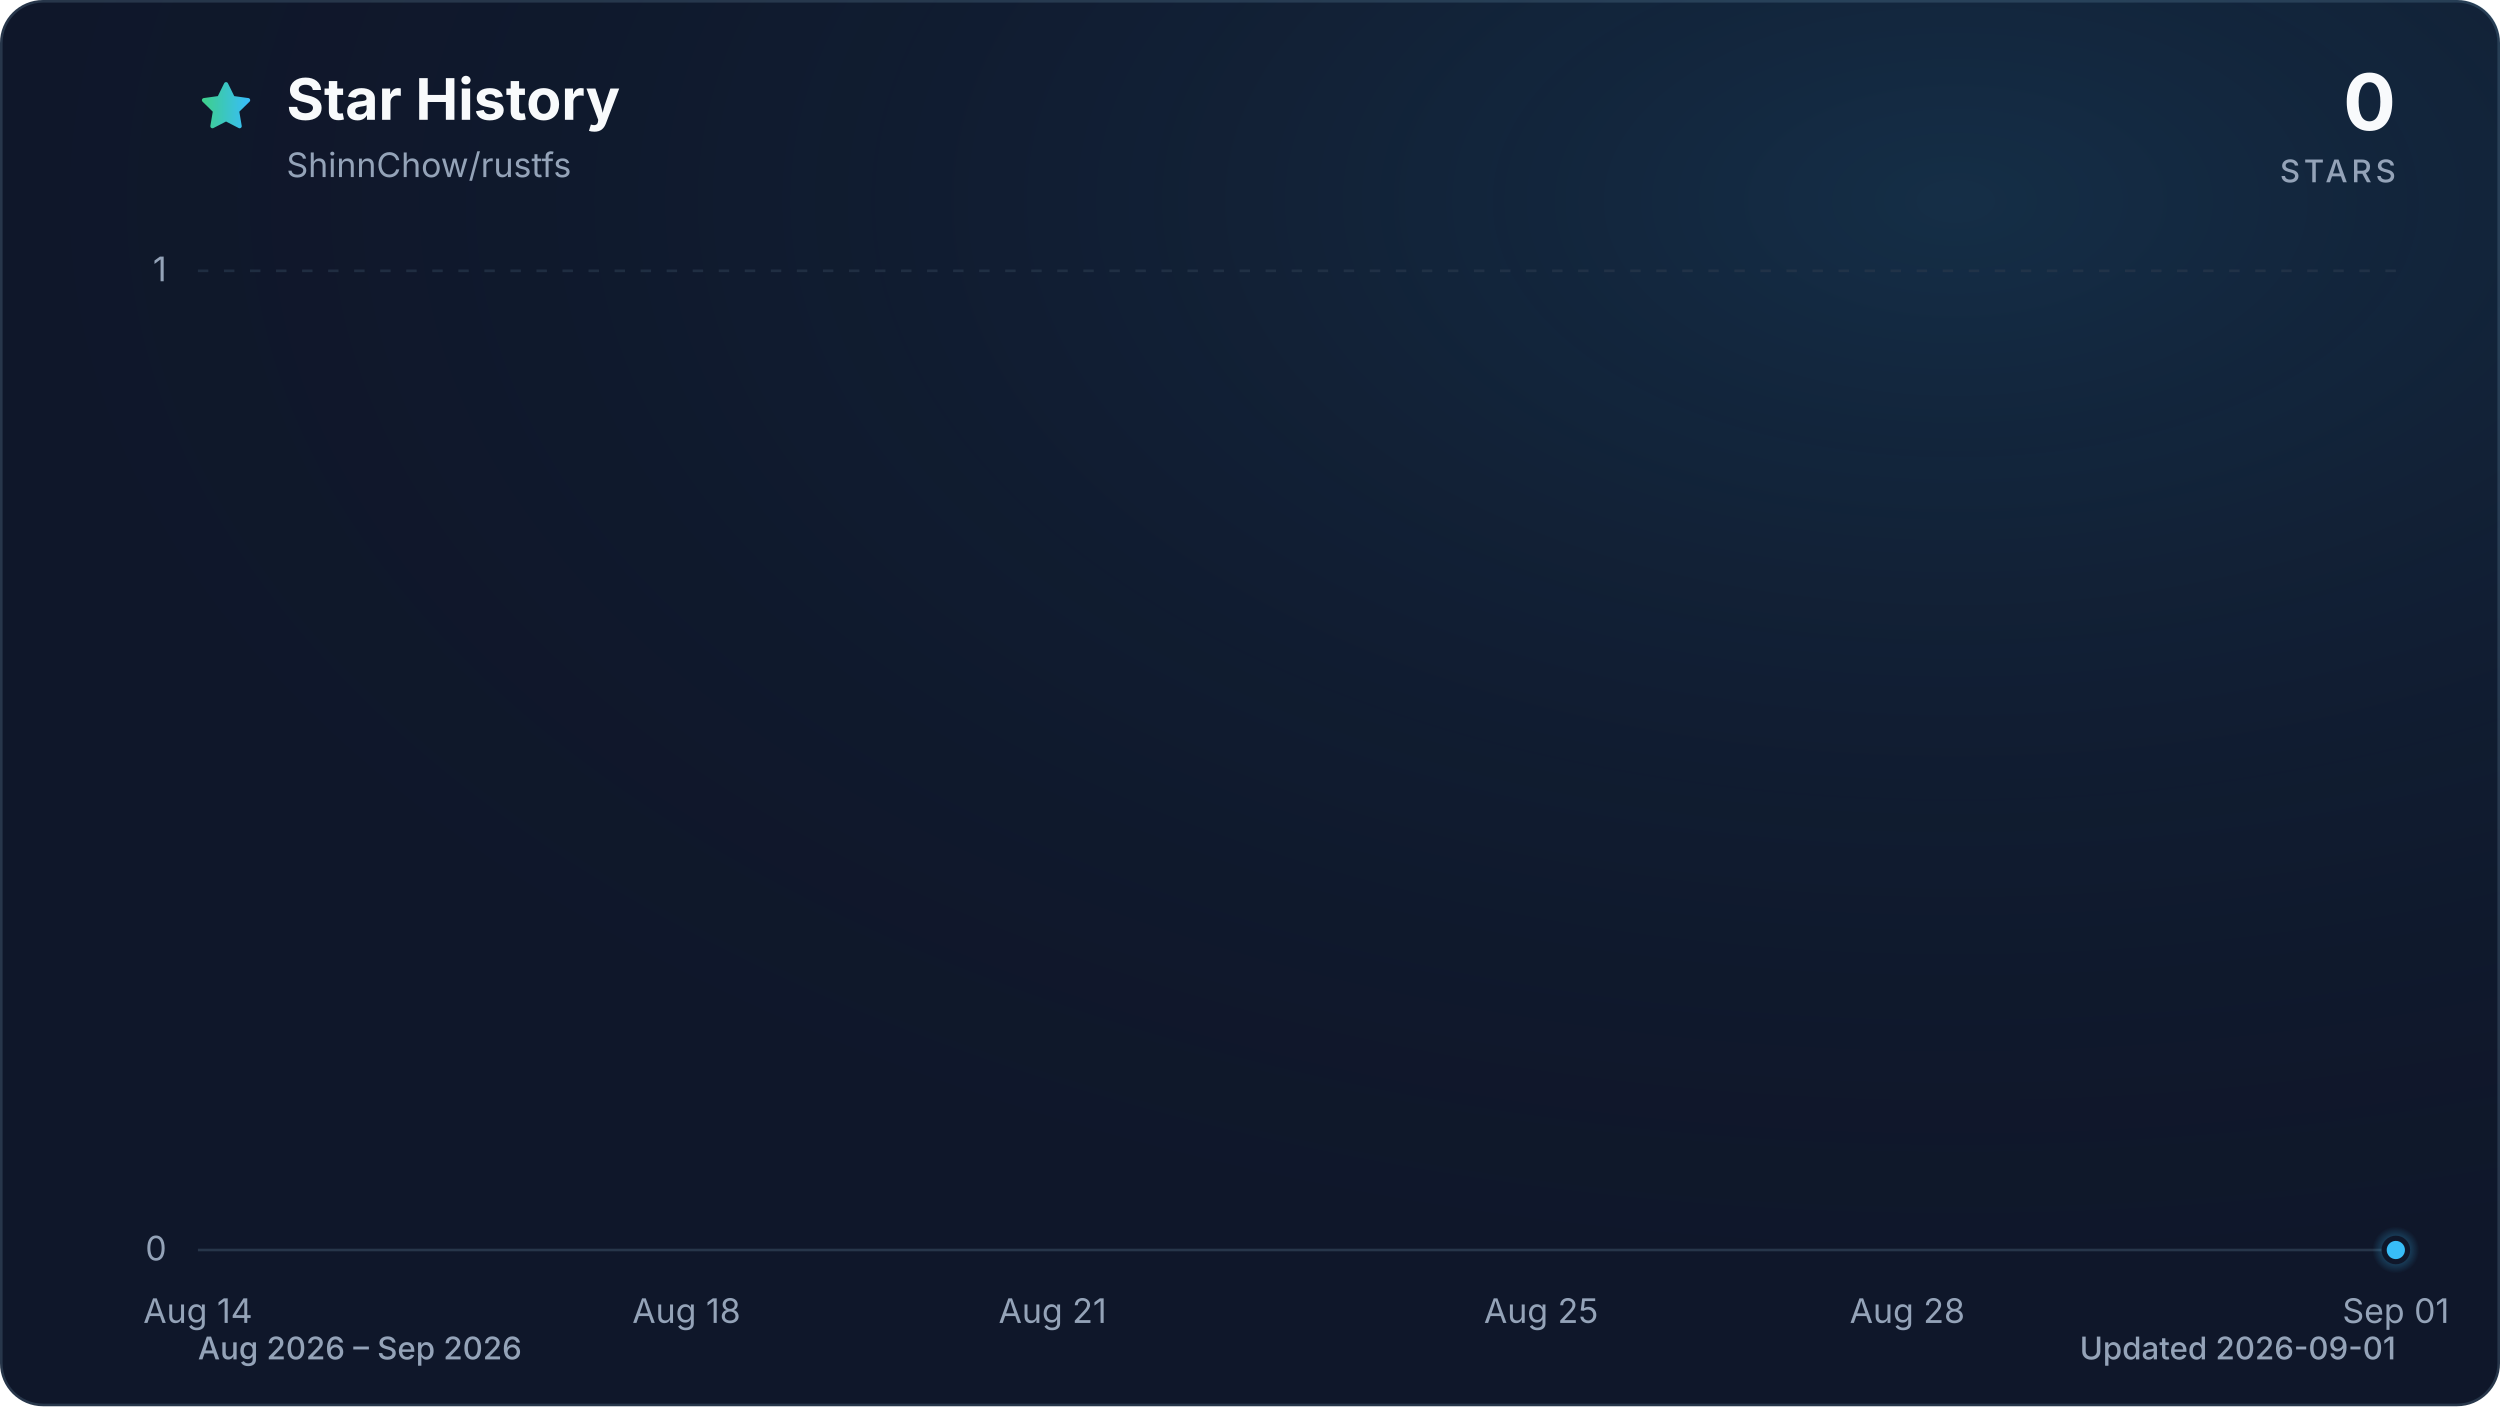
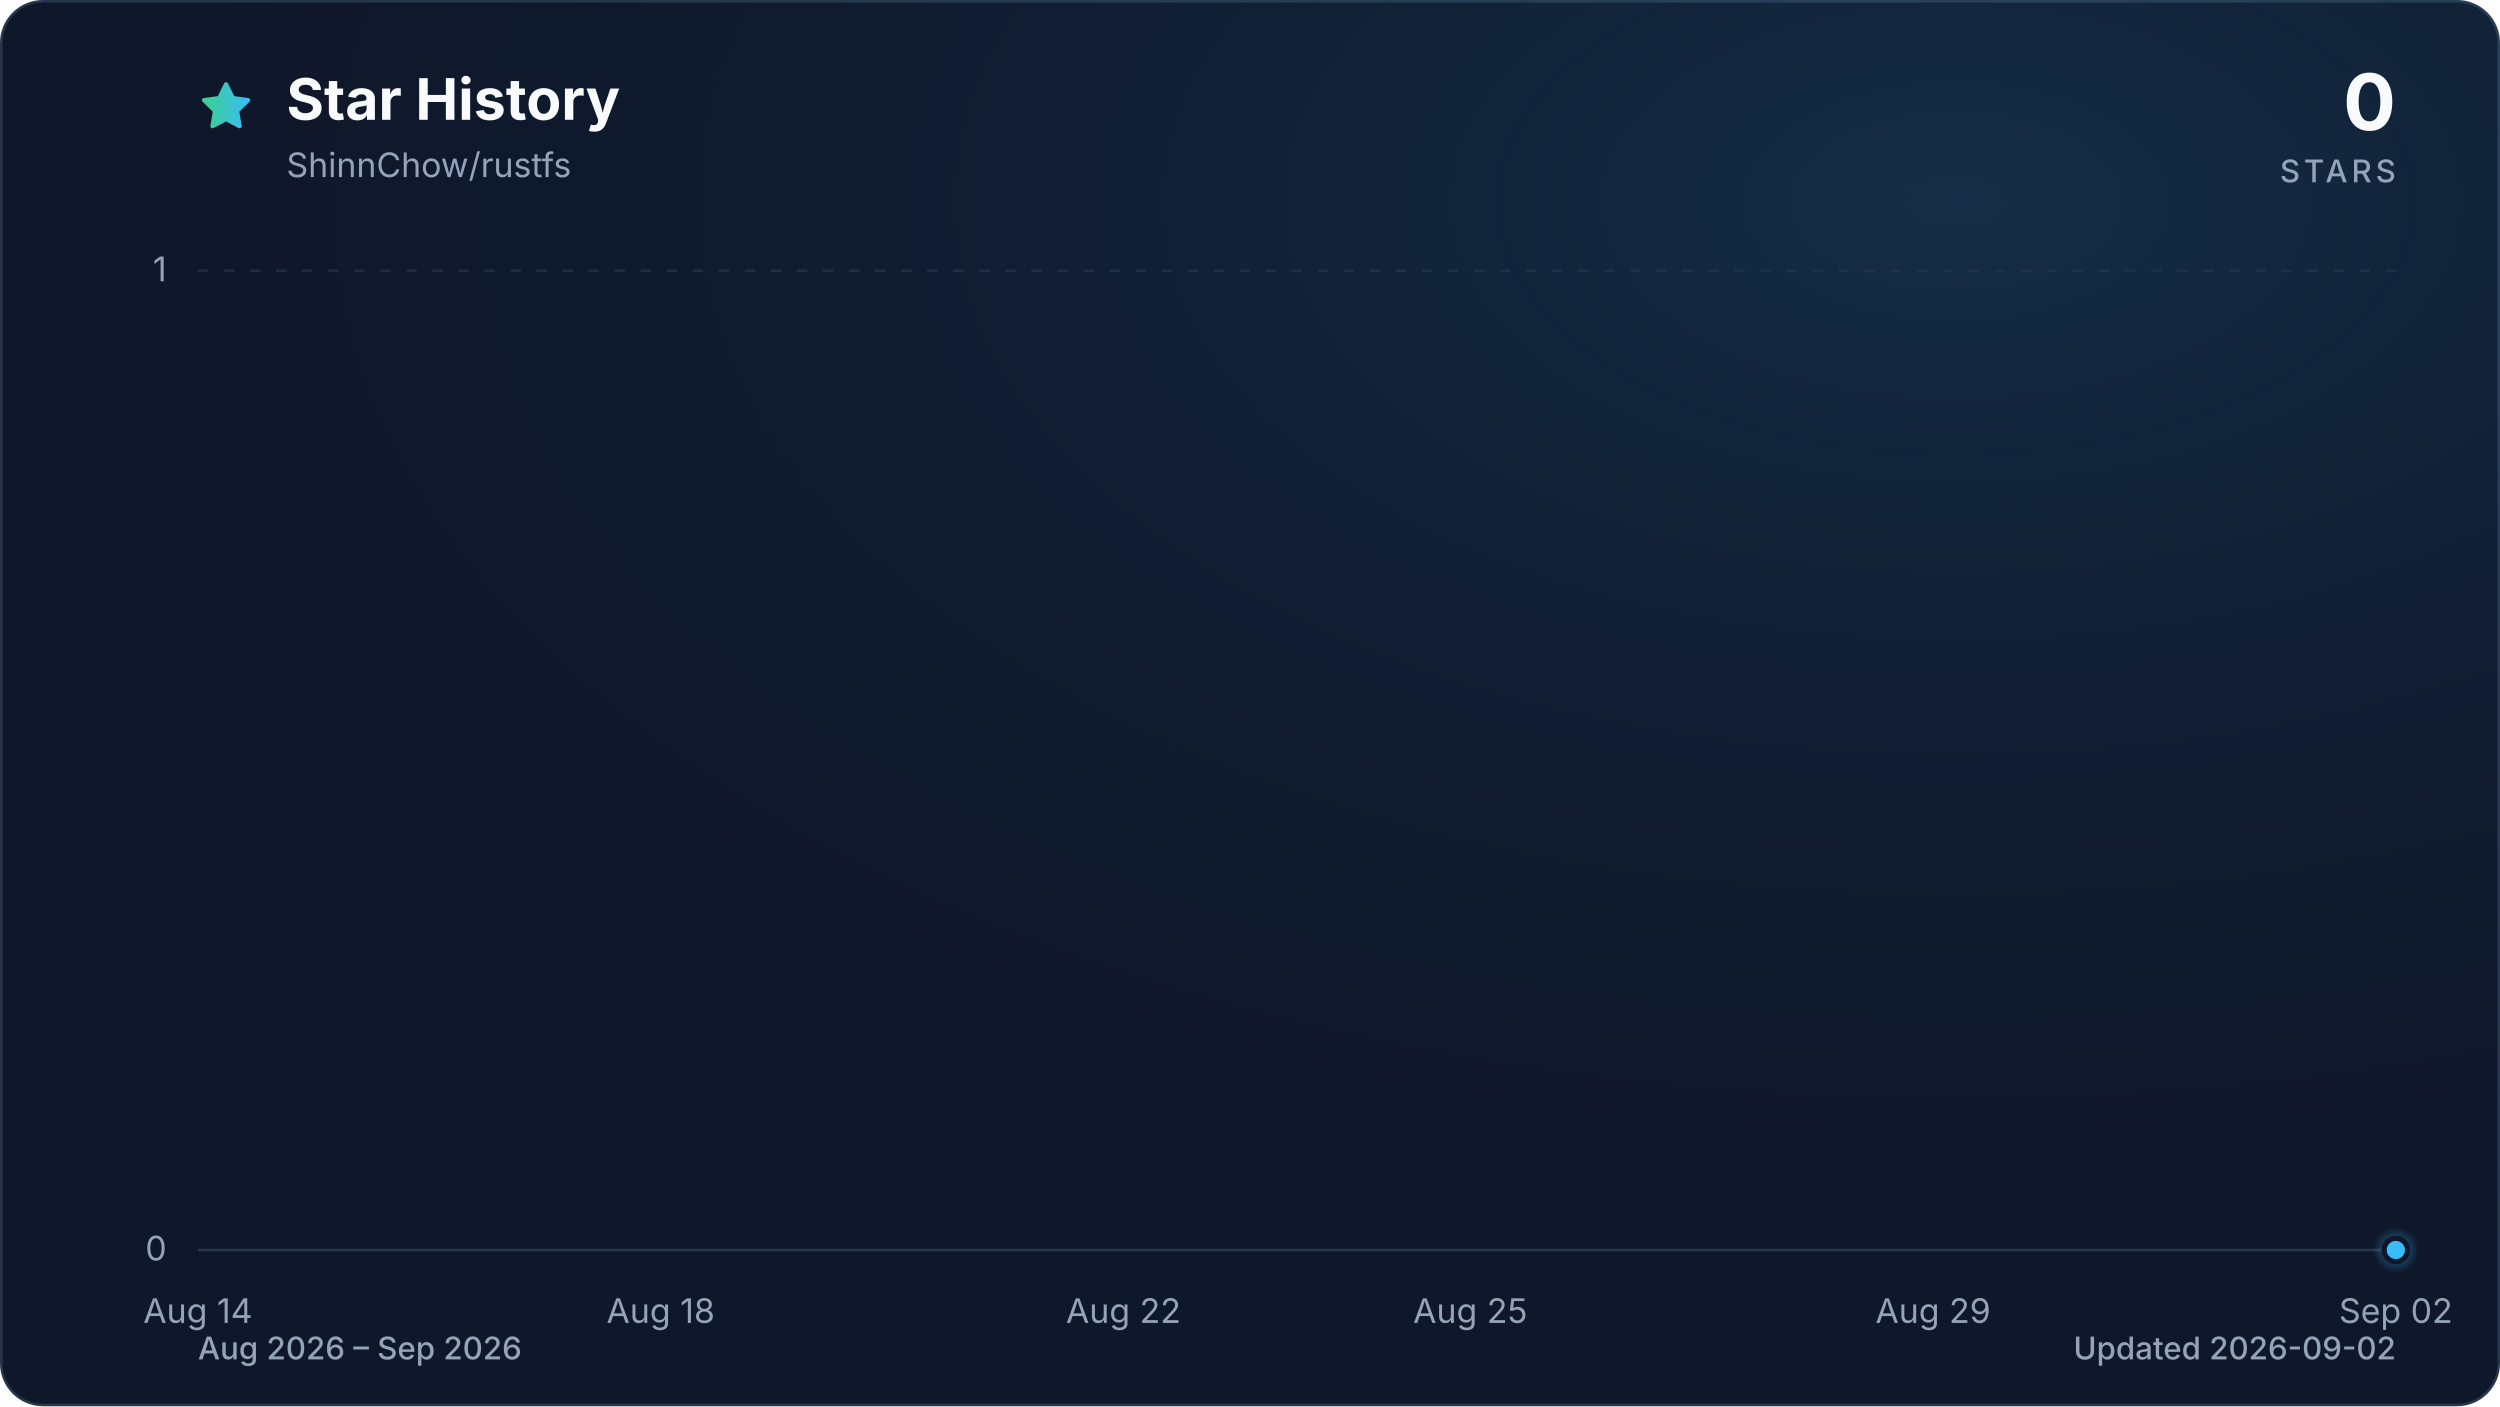
<svg xmlns="http://www.w3.org/2000/svg" viewBox="0 0 960 540" role="img" aria-labelledby="title description" data-style="gradient" data-variant="glow" data-animated="true">
  <defs>
    <linearGradient id="trend" x1="0" y1="0" x2="1" y2="0">
      <stop offset="0%" stop-color="#3ecf8e" />
      <stop offset="100%" stop-color="#38bdf8" />
    </linearGradient>
    <linearGradient id="area" x1="0" y1="0" x2="0" y2="1">
      <stop offset="0%" stop-color="#3ecf8e" stop-opacity="0.30" />
      <stop offset="55%" stop-color="#38bdf8" stop-opacity="0.10" />
      <stop offset="100%" stop-color="#38bdf8" stop-opacity="0.01" />
    </linearGradient>
    <radialGradient id="marker-halo" cx="50%" cy="50%" r="50%">
      <stop offset="0%" stop-color="#38bdf8" stop-opacity="0.55" />
      <stop offset="100%" stop-color="#38bdf8" stop-opacity="0" />
    </radialGradient>
    <radialGradient id="surface-glow" cx="78%" cy="14%" r="80%">
      <stop offset="0%" stop-color="#38bdf8" stop-opacity="0.14" />
      <stop offset="100%" stop-color="#0f172a" stop-opacity="0" />
    </radialGradient>
    <filter id="trend-glow" x="-20%" y="-20%" width="140%" height="140%">
      <feGaussianBlur stdDeviation="7" />
    </filter>
  </defs>
  <style>
.trend-enter{transform-box:fill-box;transform-origin:center;animation:trend-enter 520ms cubic-bezier(0.16,1,0.3,1)}
.marker-enter{transform-box:fill-box;transform-origin:center;animation:marker-enter 320ms cubic-bezier(0.16,1,0.3,1) 200ms both}
.marker-pulse{transform-box:fill-box;transform-origin:center;animation:marker-pulse 2.6s ease-out infinite}
@keyframes trend-enter{from{opacity:.35;transform:translateY(10px)}to{opacity:1;transform:translateY(0)}}
@keyframes marker-enter{from{opacity:0;transform:scale(.4)}to{opacity:1;transform:scale(1)}}
@keyframes marker-pulse{0%{opacity:.5;transform:scale(.7)}70%,100%{opacity:0;transform:scale(2.1)}}
@media (prefers-reduced-motion:reduce){.trend-enter,.marker-enter,.marker-pulse{animation:none!important}}
@media (prefers-reduced-motion:reduce){.marker-pulse{opacity:0}}
</style>
  <rect x="0.5" y="0.5" width="959" height="539" fill="#0f172a" stroke="#27364a" stroke-width="1" rx="16" />
  <rect width="960" height="540" fill="url(#surface-glow)" rx="16" />
  <path d="M12 2.6l2.9 5.9 6.5.9-4.7 4.6 1.1 6.5-5.8-3-5.8 3 1.1-6.5-4.7-4.6 6.5-.9L12 2.6Z" transform="translate(76 30) scale(.9)" fill="url(#trend)" stroke="url(#trend)" stroke-width="1.8" stroke-linejoin="round" aria-hidden="true" />
  <text x="110" y="46" fill="#f8fafc" font-family="ui-sans-serif, system-ui, -apple-system, BlinkMacSystemFont, 'Segoe UI', sans-serif" font-size="22" font-weight="700">Star History</text>
  <text x="110" y="68" fill="#94a3b8" font-family="ui-sans-serif, system-ui, -apple-system, BlinkMacSystemFont, 'Segoe UI', sans-serif" font-size="13">ShinnChow/rustfs</text>
  <text x="920" y="50" fill="#f8fafc" font-family="ui-sans-serif, system-ui, -apple-system, BlinkMacSystemFont, 'Segoe UI', sans-serif" font-size="30" font-weight="700" text-anchor="end">0</text>
  <text x="920" y="70" fill="#94a3b8" font-family="ui-sans-serif, system-ui, -apple-system, BlinkMacSystemFont, 'Segoe UI', sans-serif" font-size="12" font-weight="500" letter-spacing="1.5" text-anchor="end">STARS</text>
  <line x1="76" y1="480.0" x2="920" y2="480.0" stroke="#27364a" stroke-width="1" stroke-dasharray="0" opacity="1" />
  <text x="64" y="484.0" fill="#94a3b8" font-family="ui-sans-serif, system-ui, -apple-system, BlinkMacSystemFont, 'Segoe UI', sans-serif" font-size="13" text-anchor="end">0</text>
  <line x1="76" y1="104.0" x2="920" y2="104.0" stroke="#27364a" stroke-width="1" stroke-dasharray="4 6" opacity="0.7" />
  <text x="64" y="108.0" fill="#94a3b8" font-family="ui-sans-serif, system-ui, -apple-system, BlinkMacSystemFont, 'Segoe UI', sans-serif" font-size="13" text-anchor="end">1</text>
  <text x="76.0" y="508" fill="#94a3b8" font-family="ui-sans-serif, system-ui, -apple-system, BlinkMacSystemFont, 'Segoe UI', sans-serif" font-size="13" text-anchor="middle">Aug 14</text>
-   <text x="263.6" y="508" fill="#94a3b8" font-family="ui-sans-serif, system-ui, -apple-system, BlinkMacSystemFont, 'Segoe UI', sans-serif" font-size="13" text-anchor="middle">Aug 18</text>
-   <text x="404.2" y="508" fill="#94a3b8" font-family="ui-sans-serif, system-ui, -apple-system, BlinkMacSystemFont, 'Segoe UI', sans-serif" font-size="13" text-anchor="middle">Aug 21</text>
-   <text x="591.8" y="508" fill="#94a3b8" font-family="ui-sans-serif, system-ui, -apple-system, BlinkMacSystemFont, 'Segoe UI', sans-serif" font-size="13" text-anchor="middle">Aug 25</text>
-   <text x="732.4" y="508" fill="#94a3b8" font-family="ui-sans-serif, system-ui, -apple-system, BlinkMacSystemFont, 'Segoe UI', sans-serif" font-size="13" text-anchor="middle">Aug 28</text>
-   <text x="920.0" y="508" fill="#94a3b8" font-family="ui-sans-serif, system-ui, -apple-system, BlinkMacSystemFont, 'Segoe UI', sans-serif" font-size="13" text-anchor="middle">Sep 01</text>
+   <text x="253.7" y="508" fill="#94a3b8" font-family="ui-sans-serif, system-ui, -apple-system, BlinkMacSystemFont, 'Segoe UI', sans-serif" font-size="13" text-anchor="middle">Aug 18</text>
+   <text x="431.4" y="508" fill="#94a3b8" font-family="ui-sans-serif, system-ui, -apple-system, BlinkMacSystemFont, 'Segoe UI', sans-serif" font-size="13" text-anchor="middle">Aug 22</text>
+   <text x="564.6" y="508" fill="#94a3b8" font-family="ui-sans-serif, system-ui, -apple-system, BlinkMacSystemFont, 'Segoe UI', sans-serif" font-size="13" text-anchor="middle">Aug 25</text>
+   <text x="742.3" y="508" fill="#94a3b8" font-family="ui-sans-serif, system-ui, -apple-system, BlinkMacSystemFont, 'Segoe UI', sans-serif" font-size="13" text-anchor="middle">Aug 29</text>
+   <text x="920.0" y="508" fill="#94a3b8" font-family="ui-sans-serif, system-ui, -apple-system, BlinkMacSystemFont, 'Segoe UI', sans-serif" font-size="13" text-anchor="middle">Sep 02</text>
  <g class="trend-enter">
-     <path d="M 76.0 480.0 C 91.6 480.0, 107.3 480.0, 122.9 480.0 C 138.5 480.0, 154.1 480.0, 169.8 480.0 C 185.4 480.0, 201.0 480.0, 216.7 480.0 C 232.3 480.0, 247.9 480.0, 263.6 480.0 C 279.2 480.0, 294.8 480.0, 310.4 480.0 C 326.1 480.0, 341.7 480.0, 357.3 480.0 C 373.0 480.0, 388.6 480.0, 404.2 480.0 C 419.9 480.0, 435.5 480.0, 451.1 480.0 C 466.7 480.0, 482.4 480.0, 498.0 480.0 C 513.6 480.0, 529.3 480.0, 544.9 480.0 C 560.5 480.0, 576.1 480.0, 591.8 480.0 C 607.4 480.0, 623.0 480.0, 638.7 480.0 C 654.3 480.0, 669.9 480.0, 685.6 480.0 C 701.2 480.0, 716.8 480.0, 732.4 480.0 C 748.1 480.0, 763.7 480.0, 779.3 480.0 C 795.0 480.0, 810.6 480.0, 826.2 480.0 C 841.9 480.0, 857.5 480.0, 873.1 480.0 C 888.7 480.0, 904.4 480.0, 920.0 480.0 L 920.0 480.0 L 76.0 480.0 Z" fill="url(#area)" />
-     <path d="M 76.0 480.0 C 91.6 480.0, 107.3 480.0, 122.9 480.0 C 138.5 480.0, 154.1 480.0, 169.8 480.0 C 185.4 480.0, 201.0 480.0, 216.7 480.0 C 232.3 480.0, 247.9 480.0, 263.6 480.0 C 279.2 480.0, 294.8 480.0, 310.4 480.0 C 326.1 480.0, 341.7 480.0, 357.3 480.0 C 373.0 480.0, 388.6 480.0, 404.2 480.0 C 419.9 480.0, 435.5 480.0, 451.1 480.0 C 466.7 480.0, 482.4 480.0, 498.0 480.0 C 513.6 480.0, 529.3 480.0, 544.9 480.0 C 560.5 480.0, 576.1 480.0, 591.8 480.0 C 607.4 480.0, 623.0 480.0, 638.7 480.0 C 654.3 480.0, 669.9 480.0, 685.6 480.0 C 701.2 480.0, 716.8 480.0, 732.4 480.0 C 748.1 480.0, 763.7 480.0, 779.3 480.0 C 795.0 480.0, 810.6 480.0, 826.2 480.0 C 841.9 480.0, 857.5 480.0, 873.1 480.0 C 888.7 480.0, 904.4 480.0, 920.0 480.0" fill="none" stroke="url(#trend)" stroke-width="12" stroke-linecap="round" stroke-linejoin="round" opacity="0.16" filter="url(#trend-glow)" />
-     <path d="M 76.0 480.0 C 91.6 480.0, 107.3 480.0, 122.9 480.0 C 138.5 480.0, 154.1 480.0, 169.8 480.0 C 185.4 480.0, 201.0 480.0, 216.7 480.0 C 232.3 480.0, 247.9 480.0, 263.6 480.0 C 279.2 480.0, 294.8 480.0, 310.4 480.0 C 326.1 480.0, 341.7 480.0, 357.3 480.0 C 373.0 480.0, 388.6 480.0, 404.2 480.0 C 419.9 480.0, 435.5 480.0, 451.1 480.0 C 466.7 480.0, 482.4 480.0, 498.0 480.0 C 513.6 480.0, 529.3 480.0, 544.9 480.0 C 560.5 480.0, 576.1 480.0, 591.8 480.0 C 607.4 480.0, 623.0 480.0, 638.7 480.0 C 654.3 480.0, 669.9 480.0, 685.6 480.0 C 701.2 480.0, 716.8 480.0, 732.4 480.0 C 748.1 480.0, 763.7 480.0, 779.3 480.0 C 795.0 480.0, 810.6 480.0, 826.2 480.0 C 841.9 480.0, 857.5 480.0, 873.1 480.0 C 888.7 480.0, 904.4 480.0, 920.0 480.0" fill="none" stroke="url(#trend)" stroke-width="3" stroke-linecap="round" stroke-linejoin="round" />
+     <path d="M 76.0 480.0 C 90.8 480.0, 105.6 480.0, 120.4 480.0 C 135.2 480.0, 150.0 480.0, 164.8 480.0 C 179.6 480.0, 194.5 480.0, 209.3 480.0 C 224.1 480.0, 238.9 480.0, 253.7 480.0 C 268.5 480.0, 283.3 480.0, 298.1 480.0 C 312.9 480.0, 327.7 480.0, 342.5 480.0 C 357.3 480.0, 372.1 480.0, 386.9 480.0 C 401.8 480.0, 416.6 480.0, 431.4 480.0 C 446.2 480.0, 461.0 480.0, 475.8 480.0 C 490.6 480.0, 505.4 480.0, 520.2 480.0 C 535.0 480.0, 549.8 480.0, 564.6 480.0 C 579.4 480.0, 594.2 480.0, 609.1 480.0 C 623.9 480.0, 638.7 480.0, 653.5 480.0 C 668.3 480.0, 683.1 480.0, 697.9 480.0 C 712.7 480.0, 727.5 480.0, 742.3 480.0 C 757.1 480.0, 771.9 480.0, 786.7 480.0 C 801.5 480.0, 816.4 480.0, 831.2 480.0 C 846.0 480.0, 860.8 480.0, 875.6 480.0 C 890.4 480.0, 905.2 480.0, 920.0 480.0 L 920.0 480.0 L 76.0 480.0 Z" fill="url(#area)" />
+     <path d="M 76.0 480.0 C 90.8 480.0, 105.6 480.0, 120.4 480.0 C 135.2 480.0, 150.0 480.0, 164.8 480.0 C 179.6 480.0, 194.5 480.0, 209.3 480.0 C 224.1 480.0, 238.9 480.0, 253.7 480.0 C 268.5 480.0, 283.3 480.0, 298.1 480.0 C 312.9 480.0, 327.7 480.0, 342.5 480.0 C 357.3 480.0, 372.1 480.0, 386.9 480.0 C 401.8 480.0, 416.6 480.0, 431.4 480.0 C 446.2 480.0, 461.0 480.0, 475.8 480.0 C 490.6 480.0, 505.4 480.0, 520.2 480.0 C 535.0 480.0, 549.8 480.0, 564.6 480.0 C 579.4 480.0, 594.2 480.0, 609.1 480.0 C 623.9 480.0, 638.7 480.0, 653.5 480.0 C 668.3 480.0, 683.1 480.0, 697.9 480.0 C 712.7 480.0, 727.5 480.0, 742.3 480.0 C 757.1 480.0, 771.9 480.0, 786.7 480.0 C 801.5 480.0, 816.4 480.0, 831.2 480.0 C 846.0 480.0, 860.8 480.0, 875.6 480.0 C 890.4 480.0, 905.2 480.0, 920.0 480.0" fill="none" stroke="url(#trend)" stroke-width="12" stroke-linecap="round" stroke-linejoin="round" opacity="0.16" filter="url(#trend-glow)" />
+     <path d="M 76.0 480.0 C 90.8 480.0, 105.6 480.0, 120.4 480.0 C 135.2 480.0, 150.0 480.0, 164.8 480.0 C 179.6 480.0, 194.5 480.0, 209.3 480.0 C 224.1 480.0, 238.9 480.0, 253.7 480.0 C 268.5 480.0, 283.3 480.0, 298.1 480.0 C 312.9 480.0, 327.7 480.0, 342.5 480.0 C 357.3 480.0, 372.1 480.0, 386.9 480.0 C 401.8 480.0, 416.6 480.0, 431.4 480.0 C 446.2 480.0, 461.0 480.0, 475.8 480.0 C 490.6 480.0, 505.4 480.0, 520.2 480.0 C 535.0 480.0, 549.8 480.0, 564.6 480.0 C 579.4 480.0, 594.2 480.0, 609.1 480.0 C 623.9 480.0, 638.7 480.0, 653.5 480.0 C 668.3 480.0, 683.1 480.0, 697.9 480.0 C 712.7 480.0, 727.5 480.0, 742.3 480.0 C 757.1 480.0, 771.9 480.0, 786.7 480.0 C 801.5 480.0, 816.4 480.0, 831.2 480.0 C 846.0 480.0, 860.8 480.0, 875.6 480.0 C 890.4 480.0, 905.2 480.0, 920.0 480.0" fill="none" stroke="url(#trend)" stroke-width="3" stroke-linecap="round" stroke-linejoin="round" />
  </g>
  <g class="marker-enter">
    <circle class="marker-pulse" cx="920.0" cy="480.0" r="9" fill="url(#marker-halo)" />
    <circle cx="920.0" cy="480.0" r="4.5" fill="#38bdf8" stroke="#0f172a" stroke-width="2" />
  </g>
  <text x="76" y="522" fill="#94a3b8" font-family="ui-sans-serif, system-ui, -apple-system, BlinkMacSystemFont, 'Segoe UI', sans-serif" font-size="12" font-weight="500">Aug 2026 – Sep 2026</text>
-   <text x="920" y="522" fill="#94a3b8" font-family="ui-sans-serif, system-ui, -apple-system, BlinkMacSystemFont, 'Segoe UI', sans-serif" font-size="12" font-weight="500" text-anchor="end">Updated 2026-09-01</text>
+   <text x="920" y="522" fill="#94a3b8" font-family="ui-sans-serif, system-ui, -apple-system, BlinkMacSystemFont, 'Segoe UI', sans-serif" font-size="12" font-weight="500" text-anchor="end">Updated 2026-09-02</text>
</svg>
